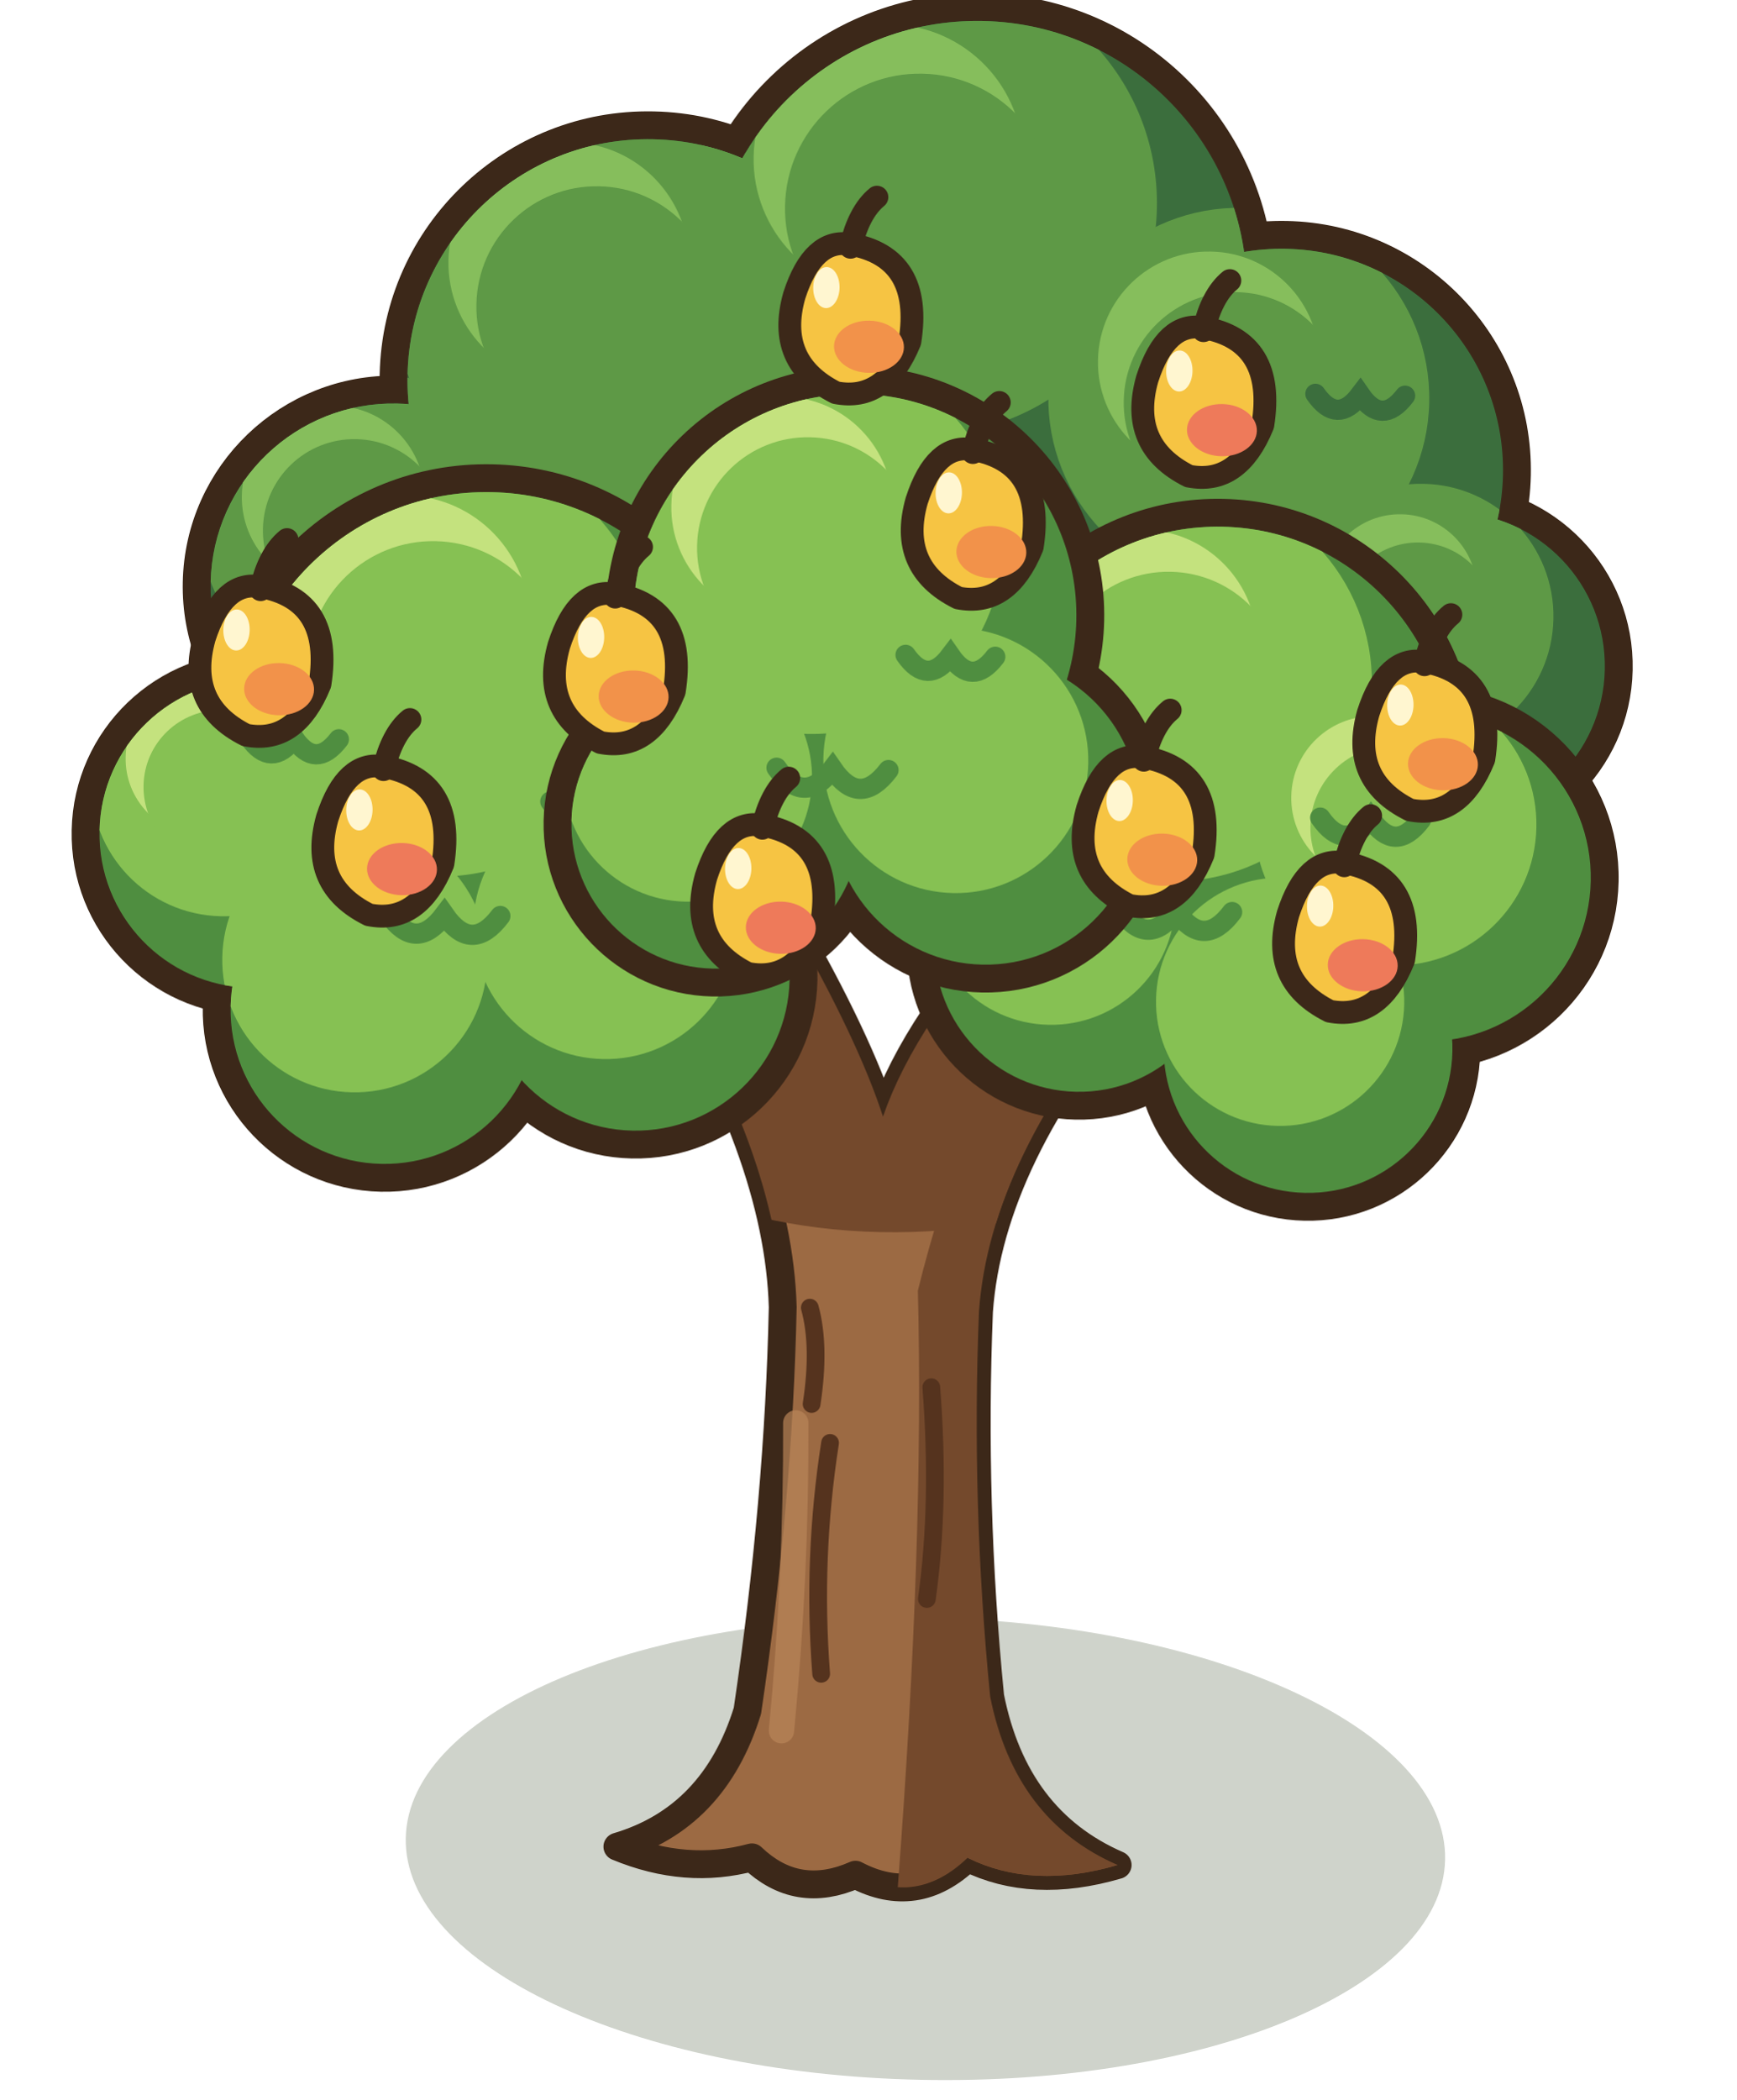
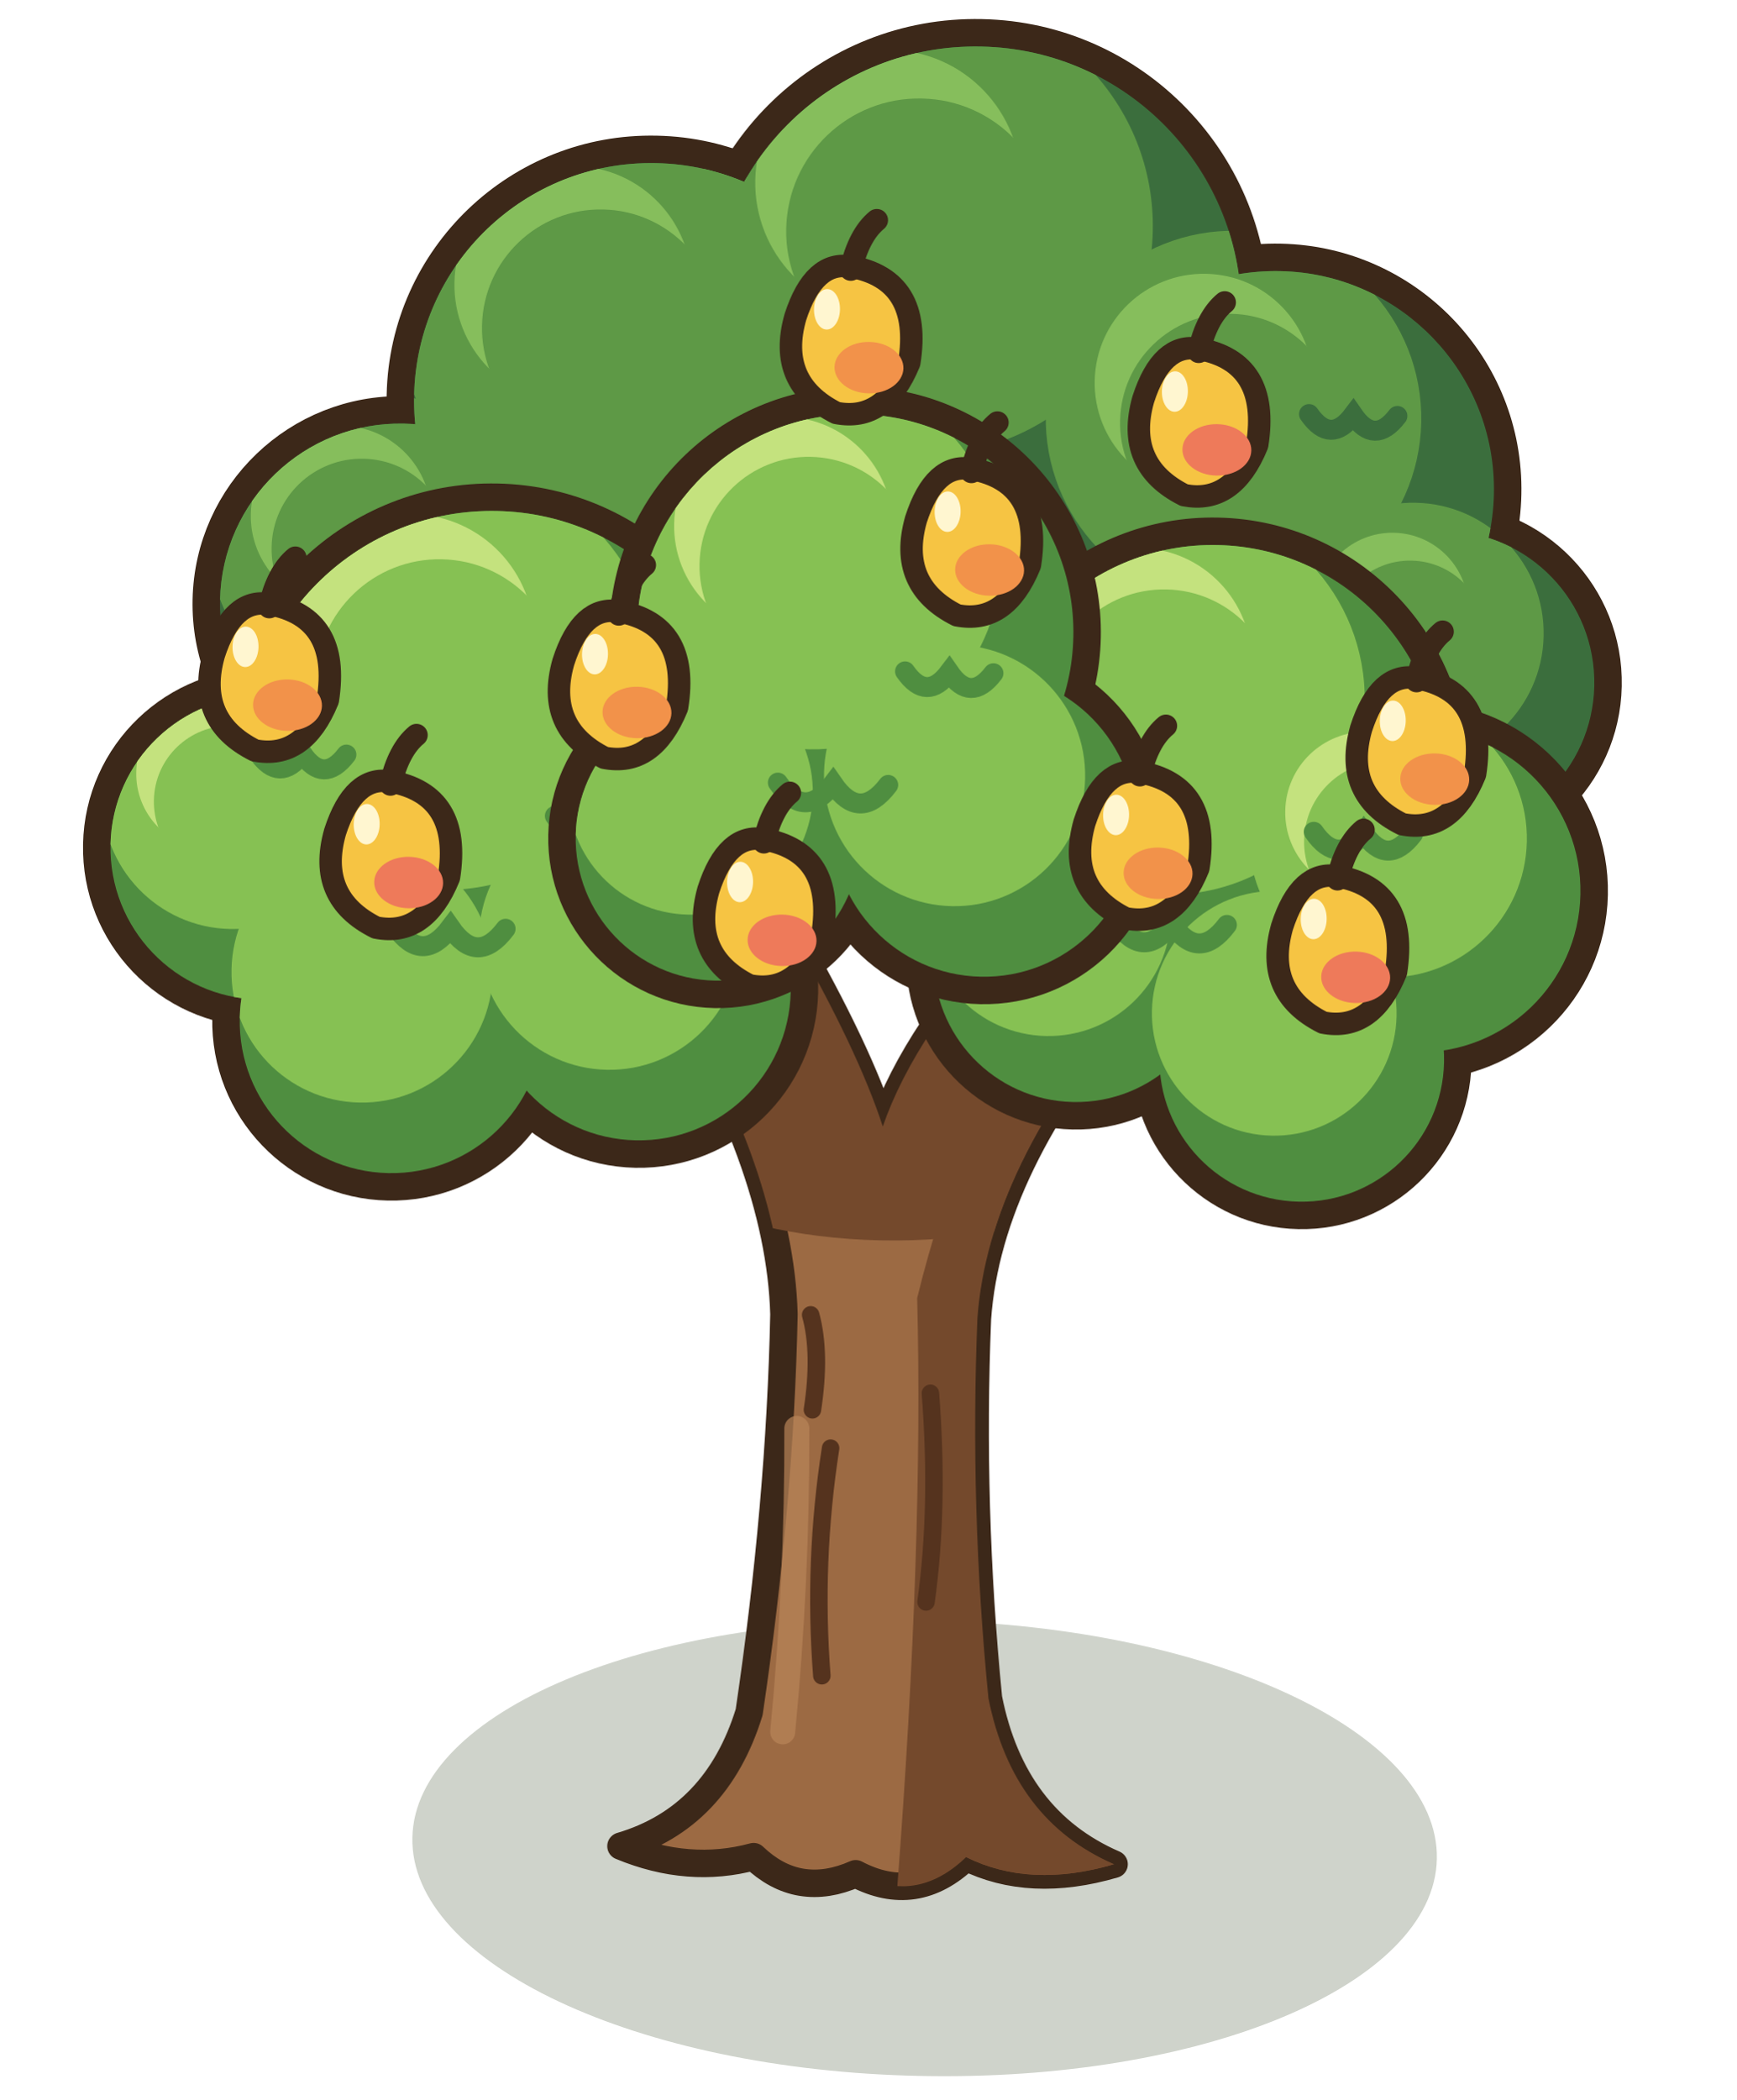
<svg xmlns="http://www.w3.org/2000/svg" width="60" height="72.5" viewBox="-30 -62.5 60 72.5">
  <g transform="scale(1.25)">
-     <g transform="rotate(1.2) scale(0.7)">
+     <g transform="rotate(1.2) scale(0.69)">
      <ellipse cx="2.28" cy="1.5" rx="20.52" ry="9.12" fill="rgba(40,55,20,0.22)" stroke="none" />
      <path d="M-9.88,1.67 Q-6.08,0.46 -4.86,-3.8 Q-3.8,-12.16 -3.8,-19.76 Q-4.1,-25.84 -9.12,-33.44 L-3.8,-34.96 Q-1.06,-30.4 0,-27.36 Q1.22,-31.16 5.32,-35.72 L9.88,-32.68 Q4.26,-25.84 3.95,-19.76 Q3.8,-12.16 4.71,-4.56 Q5.78,0.3 9.88,1.98 Q6.54,3.04 3.95,1.82 Q1.98,3.8 -0.46,2.58 Q-2.74,3.65 -4.56,1.98 Q-7.14,2.74 -9.88,1.67 Z" fill="#9C6A43" stroke="#3C2819" stroke-width="1.1" stroke-linejoin="round" />
      <defs>
        <clipPath id="arbppt">
          <path d="M-9.88,1.67 Q-6.08,0.46 -4.86,-3.8 Q-3.8,-12.16 -3.8,-19.76 Q-4.1,-25.84 -9.12,-33.44 L-3.8,-34.96 Q-1.06,-30.4 0,-27.36 Q1.22,-31.16 5.32,-35.72 L9.88,-32.68 Q4.26,-25.84 3.95,-19.76 Q3.8,-12.16 4.71,-4.56 Q5.78,0.3 9.88,1.98 Q6.54,3.04 3.95,1.82 Q1.98,3.8 -0.46,2.58 Q-2.74,3.65 -4.56,1.98 Q-7.14,2.74 -9.88,1.67 Z" />
        </clipPath>
      </defs>
      <g clip-path="url(#arbppt)">
        <path d="M1.22,3.04 Q1.98,-10.64 1.52,-20.52 Q3.04,-27.36 6.84,-34.96 L12.16,-34.96 L12.16,3.04 Z" fill="#74492C" />
        <path d="M3.95,1.82 Q6.08,2.13 9.88,1.98 L10.64,4.56 L3.04,4.56 Z" fill="#74492C" />
        <ellipse cx="0" cy="-28.88" rx="12.16" ry="6.08" fill="#74492C" />
        <path d="M-1.98,-5.32 Q-2.43,-9.88 -1.82,-14.44 M2.13,-8.36 Q2.58,-12.16 2.13,-16.72 M-2.58,-15.96 q0.3,-2.28 -0.15,-3.8" fill="none" stroke="#55331E" stroke-width="0.7" stroke-linecap="round" />
        <path d="M-3.5,-3.04 Q-3.04,-9.12 -3.19,-15.2" fill="none" stroke="#B98458" stroke-width="1" stroke-linecap="round" opacity="0.7" />
      </g>
      <circle cx="-9.88" cy="-56.24" r="10.6" fill="#3C2819" />
      <circle cx="3.04" cy="-60.04" r="11.74" fill="#3C2819" />
      <circle cx="15.2" cy="-53.2" r="9.84" fill="#3C2819" />
      <circle cx="-19.76" cy="-47.88" r="8.32" fill="#3C2819" />
      <circle cx="22.04" cy="-45.6" r="7.18" fill="#3C2819" />
      <defs>
        <clipPath id="arbppa">
          <circle cx="-9.88" cy="-56.24" r="9.5" fill="#000" />
          <circle cx="3.04" cy="-60.04" r="10.64" fill="#000" />
          <circle cx="15.2" cy="-53.2" r="8.74" fill="#000" />
          <circle cx="-19.76" cy="-47.88" r="7.22" fill="#000" />
          <circle cx="22.04" cy="-45.6" r="6.08" fill="#000" />
        </clipPath>
      </defs>
      <g clip-path="url(#arbppa)">
        <circle cx="-9.88" cy="-56.24" r="9.5" fill="#3B6E3D" />
        <circle cx="3.04" cy="-60.04" r="10.64" fill="#3B6E3D" />
        <circle cx="15.2" cy="-53.2" r="8.74" fill="#3B6E3D" />
        <circle cx="-19.76" cy="-47.88" r="7.22" fill="#3B6E3D" />
        <circle cx="22.04" cy="-45.6" r="6.08" fill="#3B6E3D" />
        <circle cx="-11.78" cy="-59.28" r="8.17" fill="#5E9946" />
        <circle cx="0.91" cy="-63.44" r="9.15" fill="#5E9946" />
        <circle cx="13.45" cy="-56" r="7.52" fill="#5E9946" />
        <circle cx="-21.2" cy="-50.19" r="6.21" fill="#5E9946" />
        <circle cx="20.82" cy="-47.55" r="5.23" fill="#5E9946" />
        <circle cx="-13.11" cy="-60.8" r="4.75" fill="#86BE5C" />
        <circle cx="-0.58" cy="-65.15" r="5.32" fill="#86BE5C" />
        <circle cx="12.23" cy="-57.4" r="4.37" fill="#86BE5C" />
        <circle cx="-22.21" cy="-51.35" r="3.61" fill="#86BE5C" />
        <circle cx="19.97" cy="-48.52" r="3.04" fill="#86BE5C" />
        <circle cx="-11.97" cy="-59.09" r="4.75" fill="#5E9946" />
        <circle cx="0.7" cy="-63.23" r="5.32" fill="#5E9946" />
        <circle cx="13.28" cy="-55.82" r="4.37" fill="#5E9946" />
        <circle cx="-21.35" cy="-50.05" r="3.61" fill="#5E9946" />
        <circle cx="20.7" cy="-47.42" r="3.04" fill="#5E9946" />
        <path d="M-6.77,-52.44 Q-5.67,-50.91 -4.56,-52.44 Q-3.46,-50.91 -2.35,-52.44" fill="none" stroke="#3B6E3D" stroke-width="0.8" stroke-linecap="round" />
        <path d="M7.89,-50.16 Q8.89,-48.78 9.88,-50.16 Q10.87,-48.78 11.87,-50.16" fill="none" stroke="#3B6E3D" stroke-width="0.8" stroke-linecap="round" />
        <path d="M16.47,-56.24 Q17.36,-55.02 18.24,-56.24 Q19.12,-55.02 20.01,-56.24" fill="none" stroke="#3B6E3D" stroke-width="0.8" stroke-linecap="round" />
      </g>
      <circle cx="12.92" cy="-41.8" r="10.22" fill="#3C2819" />
      <circle cx="21.28" cy="-37.24" r="7.56" fill="#3C2819" />
      <circle cx="16.72" cy="-30.4" r="6.8" fill="#3C2819" />
      <circle cx="7.6" cy="-34.2" r="6.8" fill="#3C2819" />
      <defs>
        <clipPath id="arbppb">
          <circle cx="12.92" cy="-41.8" r="9.12" fill="#000" />
          <circle cx="21.28" cy="-37.24" r="6.46" fill="#000" />
          <circle cx="16.72" cy="-30.4" r="5.7" fill="#000" />
          <circle cx="7.6" cy="-34.2" r="5.7" fill="#000" />
        </clipPath>
      </defs>
      <g clip-path="url(#arbppb)">
        <circle cx="12.92" cy="-41.8" r="9.12" fill="#4F8E40" />
        <circle cx="21.28" cy="-37.24" r="6.46" fill="#4F8E40" />
        <circle cx="16.72" cy="-30.4" r="5.7" fill="#4F8E40" />
        <circle cx="7.6" cy="-34.2" r="5.7" fill="#4F8E40" />
        <circle cx="11.1" cy="-44.72" r="7.84" fill="#86C153" />
        <circle cx="19.99" cy="-39.31" r="5.56" fill="#86C153" />
        <circle cx="15.58" cy="-32.22" r="4.9" fill="#86C153" />
        <circle cx="6.46" cy="-36.02" r="4.9" fill="#86C153" />
        <circle cx="9.82" cy="-46.18" r="4.56" fill="#C4E27E" />
        <circle cx="19.08" cy="-40.34" r="3.23" fill="#C4E27E" />
        <circle cx="10.91" cy="-44.54" r="4.56" fill="#86C153" />
        <circle cx="19.86" cy="-39.18" r="3.23" fill="#86C153" />
        <path d="M9.19,-35.72 Q10.3,-34.19 11.4,-35.72 Q12.51,-34.19 13.61,-35.72" fill="none" stroke="#4F8E40" stroke-width="0.8" stroke-linecap="round" />
        <path d="M17.01,-39.52 Q18.01,-38.14 19,-39.52 Q19.99,-38.14 20.99,-39.52" fill="none" stroke="#4F8E40" stroke-width="0.8" stroke-linecap="round" />
      </g>
      <circle cx="-15.96" cy="-41.8" r="10.98" fill="#3C2819" />
      <circle cx="-25.08" cy="-38" r="7.18" fill="#3C2819" />
      <circle cx="-19.76" cy="-31.16" r="7.18" fill="#3C2819" />
      <circle cx="-9.88" cy="-32.68" r="7.18" fill="#3C2819" />
      <defs>
        <clipPath id="arbppc">
          <circle cx="-15.96" cy="-41.8" r="9.88" fill="#000" />
          <circle cx="-25.08" cy="-38" r="6.08" fill="#000" />
          <circle cx="-19.76" cy="-31.16" r="6.08" fill="#000" />
          <circle cx="-9.88" cy="-32.68" r="6.08" fill="#000" />
        </clipPath>
      </defs>
      <g clip-path="url(#arbppc)">
        <circle cx="-15.96" cy="-41.8" r="9.88" fill="#4F8E40" />
        <circle cx="-25.08" cy="-38" r="6.08" fill="#4F8E40" />
        <circle cx="-19.76" cy="-31.16" r="6.08" fill="#4F8E40" />
        <circle cx="-9.88" cy="-32.68" r="6.08" fill="#4F8E40" />
        <circle cx="-17.94" cy="-44.96" r="8.5" fill="#86C153" />
        <circle cx="-26.3" cy="-39.95" r="5.23" fill="#86C153" />
        <circle cx="-20.98" cy="-33.11" r="5.23" fill="#86C153" />
        <circle cx="-11.1" cy="-34.63" r="5.23" fill="#86C153" />
        <circle cx="-19.32" cy="-46.54" r="4.94" fill="#C4E27E" />
        <circle cx="-27.15" cy="-40.92" r="3.04" fill="#C4E27E" />
        <circle cx="-18.13" cy="-44.76" r="4.94" fill="#86C153" />
        <circle cx="-26.42" cy="-39.82" r="3.04" fill="#86C153" />
        <path d="M-19.69,-34.96 Q-18.58,-33.43 -17.48,-34.96 Q-16.37,-33.43 -15.27,-34.96" fill="none" stroke="#4F8E40" stroke-width="0.8" stroke-linecap="round" />
        <path d="M-13.39,-39.52 Q-12.39,-38.14 -11.4,-39.52 Q-10.41,-38.14 -9.41,-39.52" fill="none" stroke="#4F8E40" stroke-width="0.8" stroke-linecap="round" />
        <path d="M-25.33,-41.8 Q-24.44,-40.58 -23.56,-41.8 Q-22.68,-40.58 -21.79,-41.8" fill="none" stroke="#4F8E40" stroke-width="0.8" stroke-linecap="round" />
      </g>
      <circle cx="-1.52" cy="-47.12" r="9.84" fill="#3C2819" />
      <circle cx="-6.84" cy="-38.76" r="6.8" fill="#3C2819" />
      <circle cx="3.8" cy="-39.52" r="7.18" fill="#3C2819" />
      <defs>
        <clipPath id="arbppd">
          <circle cx="-1.52" cy="-47.12" r="8.74" fill="#000" />
          <circle cx="-6.84" cy="-38.76" r="5.7" fill="#000" />
          <circle cx="3.8" cy="-39.52" r="6.08" fill="#000" />
        </clipPath>
      </defs>
      <g clip-path="url(#arbppd)">
        <circle cx="-1.52" cy="-47.12" r="8.74" fill="#4F8E40" />
        <circle cx="-6.84" cy="-38.76" r="5.7" fill="#4F8E40" />
        <circle cx="3.8" cy="-39.52" r="6.08" fill="#4F8E40" />
        <circle cx="-3.27" cy="-49.92" r="7.52" fill="#86C153" />
        <circle cx="-7.98" cy="-40.58" r="4.9" fill="#86C153" />
        <circle cx="2.58" cy="-41.47" r="5.23" fill="#86C153" />
        <circle cx="-4.49" cy="-51.32" r="4.37" fill="#C4E27E" />
        <circle cx="-3.44" cy="-49.74" r="4.37" fill="#86C153" />
        <path d="M-4.49,-41.04 Q-3.38,-39.51 -2.28,-41.04 Q-1.18,-39.51 -0.07,-41.04" fill="none" stroke="#4F8E40" stroke-width="0.8" stroke-linecap="round" />
        <path d="M0.51,-45.6 Q1.4,-44.38 2.28,-45.6 Q3.16,-44.38 4.05,-45.6" fill="none" stroke="#4F8E40" stroke-width="0.8" stroke-linecap="round" />
      </g>
      <path d="M-20,-40.76 Q-17.12,-40.3 -17.58,-36.97 Q-18.5,-34.55 -20.46,-34.9 Q-22.87,-36.04 -22.18,-38.69 Q-21.49,-40.99 -20,-40.76 Z" fill="#F6C443" stroke="#3C2819" stroke-width="0.9" stroke-linejoin="round" stroke-linecap="round" />
      <ellipse cx="-19.19" cy="-36.73" rx="1.38" ry="1.03" fill="#EE7A5A" stroke="none" />
      <ellipse cx="-20.92" cy="-39.03" rx="0.52" ry="0.81" fill="#FFF6D0" stroke="none" />
      <path d="M-20,-40.64 q0.3,-1.4 1,-2" fill="none" stroke="#3C2819" stroke-width="0.9" stroke-linecap="round" stroke-linejoin="round" />
      <path d="M-11,-47.76 Q-8.12,-47.3 -8.59,-43.96 Q-9.51,-41.55 -11.46,-41.89 Q-13.87,-43.04 -13.18,-45.69 Q-12.49,-47.99 -11,-47.76 Z" fill="#F6C443" stroke="#3C2819" stroke-width="0.9" stroke-linejoin="round" stroke-linecap="round" />
      <ellipse cx="-10.19" cy="-43.73" rx="1.38" ry="1.03" fill="#F2924A" stroke="none" />
      <ellipse cx="-11.92" cy="-46.03" rx="0.52" ry="0.81" fill="#FFF6D0" stroke="none" />
      <path d="M-11,-47.64 q0.3,-1.4 1,-2" fill="none" stroke="#3C2819" stroke-width="0.9" stroke-linecap="round" stroke-linejoin="round" />
      <path d="M-25,-47.76 Q-22.12,-47.3 -22.58,-43.96 Q-23.5,-41.55 -25.46,-41.89 Q-27.87,-43.04 -27.18,-45.69 Q-26.49,-47.99 -25,-47.76 Z" fill="#F6C443" stroke="#3C2819" stroke-width="0.9" stroke-linejoin="round" stroke-linecap="round" />
      <ellipse cx="-24.19" cy="-43.73" rx="1.38" ry="1.03" fill="#F2924A" stroke="none" />
      <ellipse cx="-25.92" cy="-46.03" rx="0.52" ry="0.81" fill="#FFF6D0" stroke="none" />
      <path d="M-25,-47.64 q0.3,-1.4 1,-2" fill="none" stroke="#3C2819" stroke-width="0.9" stroke-linecap="round" stroke-linejoin="round" />
      <path d="M-5,-38.76 Q-2.12,-38.3 -2.58,-34.97 Q-3.5,-32.55 -5.46,-32.9 Q-7.87,-34.04 -7.18,-36.69 Q-6.49,-38.99 -5,-38.76 Z" fill="#F6C443" stroke="#3C2819" stroke-width="0.9" stroke-linejoin="round" stroke-linecap="round" />
      <ellipse cx="-4.19" cy="-34.73" rx="1.38" ry="1.03" fill="#EE7A5A" stroke="none" />
      <ellipse cx="-5.92" cy="-37.03" rx="0.52" ry="0.81" fill="#FFF6D0" stroke="none" />
      <path d="M-5,-38.64 q0.3,-1.4 1,-2" fill="none" stroke="#3C2819" stroke-width="0.9" stroke-linecap="round" stroke-linejoin="round" />
      <path d="M3,-53.76 Q5.88,-53.3 5.42,-49.96 Q4.5,-47.55 2.54,-47.89 Q0.13,-49.04 0.82,-51.69 Q1.51,-53.99 3,-53.76 Z" fill="#F6C443" stroke="#3C2819" stroke-width="0.9" stroke-linejoin="round" stroke-linecap="round" />
      <ellipse cx="3.81" cy="-49.73" rx="1.38" ry="1.03" fill="#F2924A" stroke="none" />
      <ellipse cx="2.08" cy="-52.03" rx="0.52" ry="0.81" fill="#FFF6D0" stroke="none" />
      <path d="M3,-53.64 q0.3,-1.4 1,-2" fill="none" stroke="#3C2819" stroke-width="0.9" stroke-linecap="round" stroke-linejoin="round" />
      <path d="M10,-41.76 Q12.88,-41.3 12.42,-37.97 Q11.5,-35.55 9.54,-35.9 Q7.13,-37.04 7.82,-39.69 Q8.51,-41.99 10,-41.76 Z" fill="#F6C443" stroke="#3C2819" stroke-width="0.9" stroke-linejoin="round" stroke-linecap="round" />
      <ellipse cx="10.81" cy="-37.73" rx="1.38" ry="1.03" fill="#F2924A" stroke="none" />
      <ellipse cx="9.08" cy="-40.03" rx="0.52" ry="0.81" fill="#FFF6D0" stroke="none" />
      <path d="M10,-41.64 q0.3,-1.4 1,-2" fill="none" stroke="#3C2819" stroke-width="0.9" stroke-linecap="round" stroke-linejoin="round" />
      <path d="M18,-37.76 Q20.88,-37.3 20.42,-33.97 Q19.5,-31.55 17.54,-31.89 Q15.13,-33.04 15.82,-35.69 Q16.51,-37.99 18,-37.76 Z" fill="#F6C443" stroke="#3C2819" stroke-width="0.9" stroke-linejoin="round" stroke-linecap="round" />
      <ellipse cx="18.81" cy="-33.73" rx="1.38" ry="1.03" fill="#EE7A5A" stroke="none" />
      <ellipse cx="17.08" cy="-36.03" rx="0.52" ry="0.81" fill="#FFF6D0" stroke="none" />
      <path d="M18,-37.64 q0.3,-1.4 1,-2" fill="none" stroke="#3C2819" stroke-width="0.9" stroke-linecap="round" stroke-linejoin="round" />
      <path d="M21,-45.76 Q23.88,-45.3 23.42,-41.96 Q22.5,-39.55 20.54,-39.9 Q18.13,-41.04 18.82,-43.69 Q19.51,-45.99 21,-45.76 Z" fill="#F6C443" stroke="#3C2819" stroke-width="0.9" stroke-linejoin="round" stroke-linecap="round" />
      <ellipse cx="21.81" cy="-41.73" rx="1.38" ry="1.03" fill="#F2924A" stroke="none" />
      <ellipse cx="20.08" cy="-44.03" rx="0.52" ry="0.81" fill="#FFF6D0" stroke="none" />
      <path d="M21,-45.64 q0.3,-1.4 1,-2" fill="none" stroke="#3C2819" stroke-width="0.9" stroke-linecap="round" stroke-linejoin="round" />
      <path d="M-2,-61.76 Q0.88,-61.3 0.42,-57.96 Q-0.51,-55.55 -2.46,-55.89 Q-4.87,-57.04 -4.18,-59.69 Q-3.49,-61.99 -2,-61.76 Z" fill="#F6C443" stroke="#3C2819" stroke-width="0.9" stroke-linejoin="round" stroke-linecap="round" />
      <ellipse cx="-1.19" cy="-57.73" rx="1.38" ry="1.03" fill="#F2924A" stroke="none" />
      <ellipse cx="-2.92" cy="-60.03" rx="0.52" ry="0.81" fill="#FFF6D0" stroke="none" />
      <path d="M-2,-61.64 q0.3,-1.4 1,-2" fill="none" stroke="#3C2819" stroke-width="0.9" stroke-linecap="round" stroke-linejoin="round" />
      <path d="M12,-58.76 Q14.88,-58.3 14.42,-54.96 Q13.5,-52.55 11.54,-52.89 Q9.13,-54.04 9.82,-56.69 Q10.51,-58.99 12,-58.76 Z" fill="#F6C443" stroke="#3C2819" stroke-width="0.9" stroke-linejoin="round" stroke-linecap="round" />
      <ellipse cx="12.81" cy="-54.73" rx="1.38" ry="1.03" fill="#EE7A5A" stroke="none" />
      <ellipse cx="11.08" cy="-57.03" rx="0.52" ry="0.81" fill="#FFF6D0" stroke="none" />
      <path d="M12,-58.64 q0.3,-1.4 1,-2" fill="none" stroke="#3C2819" stroke-width="0.9" stroke-linecap="round" stroke-linejoin="round" />
    </g>
  </g>
</svg>
